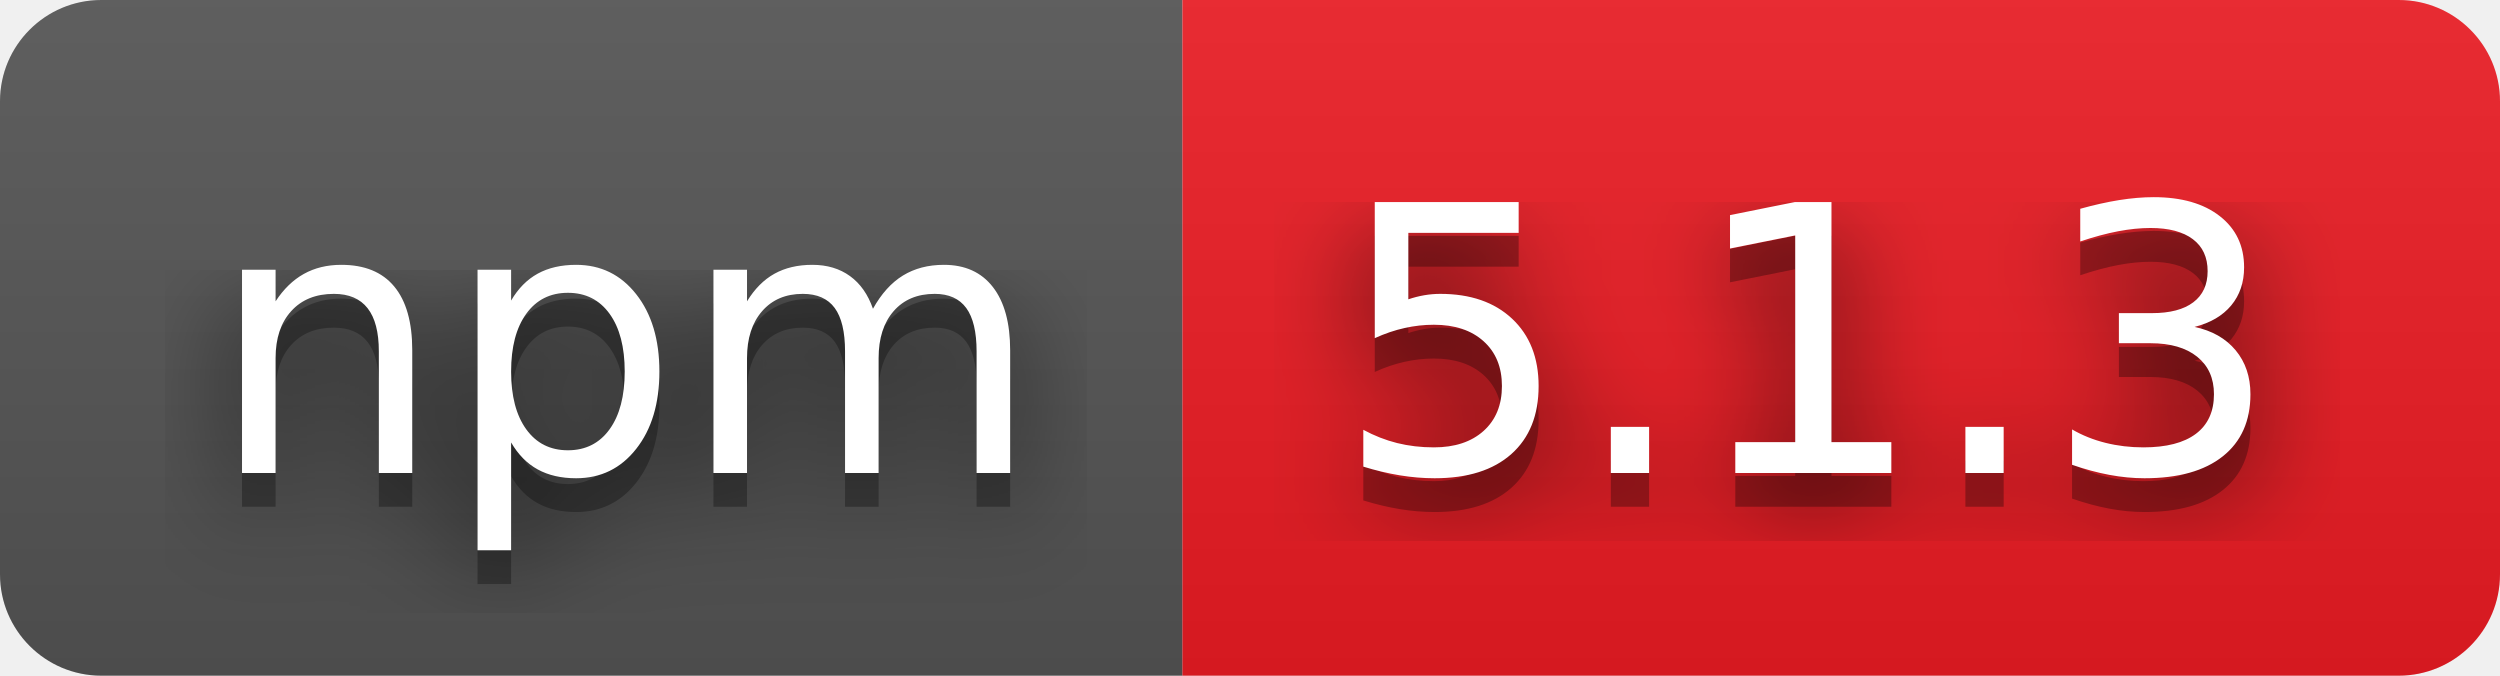
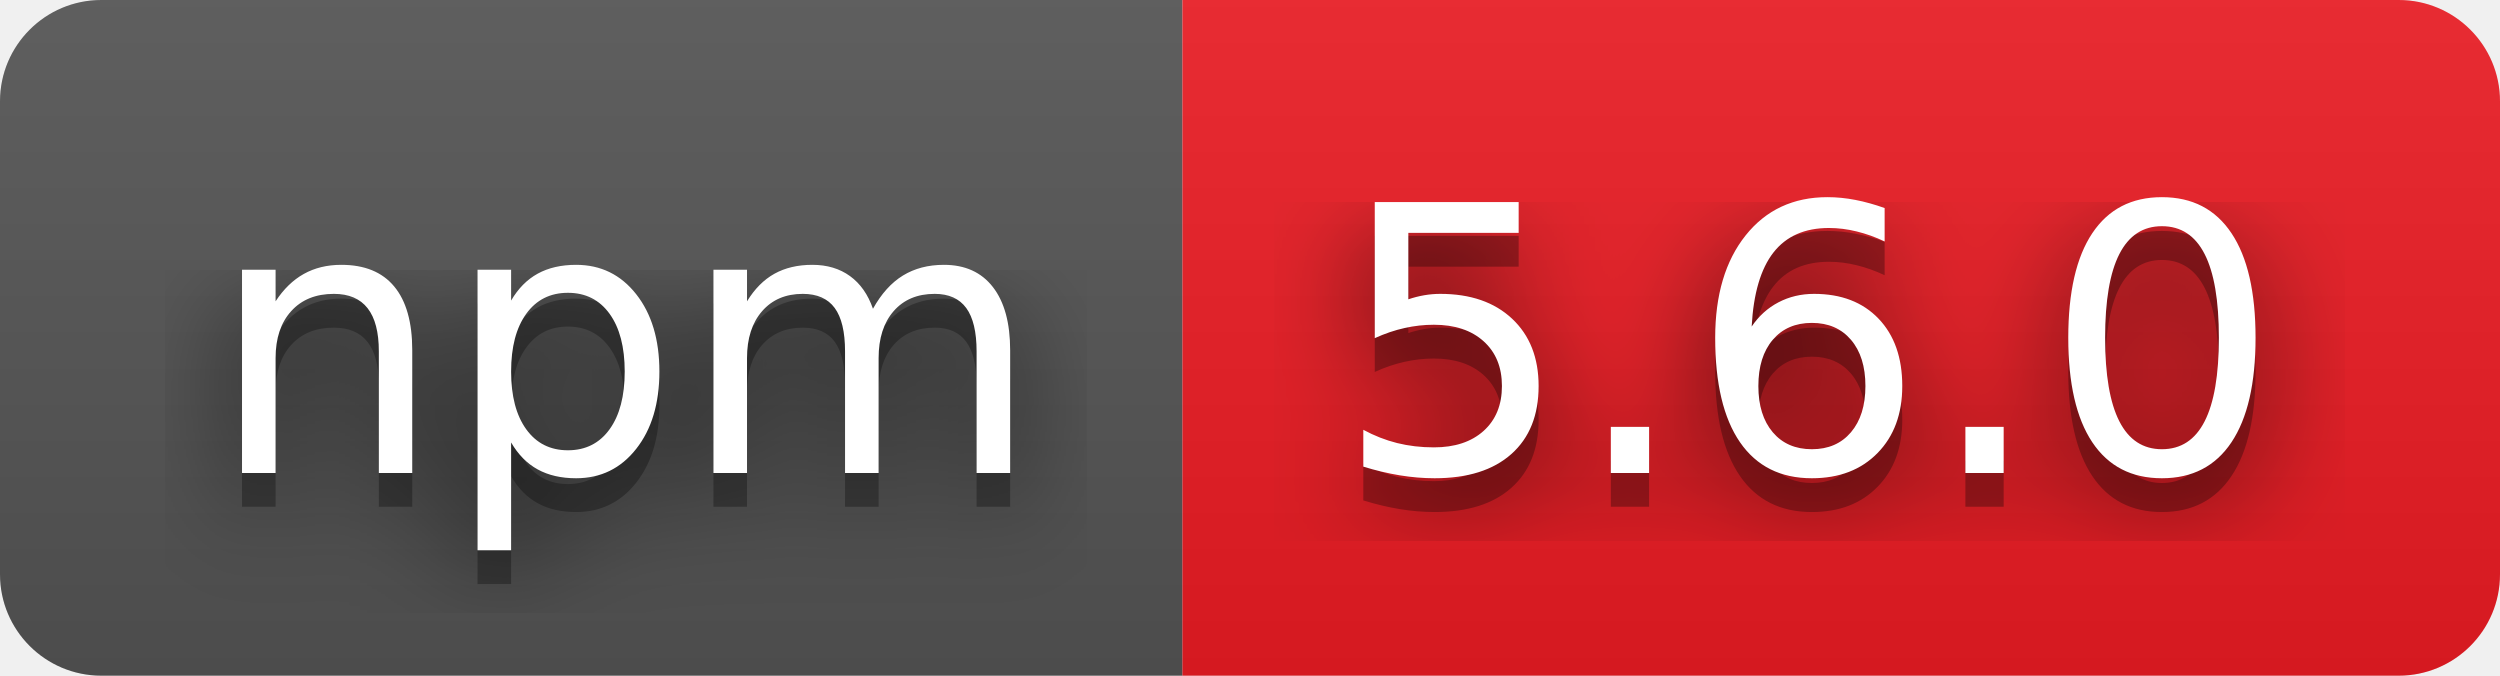
- <svg xmlns="http://www.w3.org/2000/svg" width="74" height="20" role="img" aria-label="npm: 5.1.3">
+ <svg xmlns="http://www.w3.org/2000/svg" width="74" height="20" role="img" aria-label="npm: 5.6.0">
  <filter id="blur">
    <feGaussianBlur stdDeviation="16" />
  </filter>
  <linearGradient id="s" x2="0" y2="100%">
    <stop offset="0" stop-color="#bbb" stop-opacity=".1" />
    <stop offset="1" stop-opacity=".1" />
  </linearGradient>
  <clipPath id="r">
    <rect width="74" height="20" rx="3" />
  </clipPath>
  <g clip-path="url(#r)">
    <rect width="35" height="20" fill="#555" />
    <rect x="35" width="39" height="20" fill="#ed1c24" />
    <rect width="74" height="20" fill="url(#s)" />
  </g>
  <g fill="#fff" text-anchor="middle" font-family="Verdana,Geneva,DejaVu Sans,sans-serif" text-rendering="geometricPrecision" font-size="110">
    <g transform="scale(.1)">
      <g aria-hidden="true" fill="#010101">
        <text x="185" y="150" fill-opacity=".8" filter="url(#blur)" textLength="250">npm</text>
        <text x="185" y="150" fill-opacity=".3" textLength="250">npm</text>
      </g>
      <text x="185" y="140" textLength="250">npm</text>
    </g>
    <g transform="scale(.1)">
      <g aria-hidden="true" fill="#010101">
-         <text x="535" y="150" fill-opacity=".8" filter="url(#blur)" textLength="290">5.1.3</text>
-         <text x="535" y="150" fill-opacity=".3" textLength="290">5.1.3</text>
+         <text x="535" y="150" fill-opacity=".8" filter="url(#blur)" textLength="290">5.6.0</text>
+         <text x="535" y="150" fill-opacity=".3" textLength="290">5.6.0</text>
      </g>
-       <text x="535" y="140" textLength="290">5.1.3</text>
+       <text x="535" y="140" textLength="290">5.6.0</text>
    </g>
  </g>
</svg>
